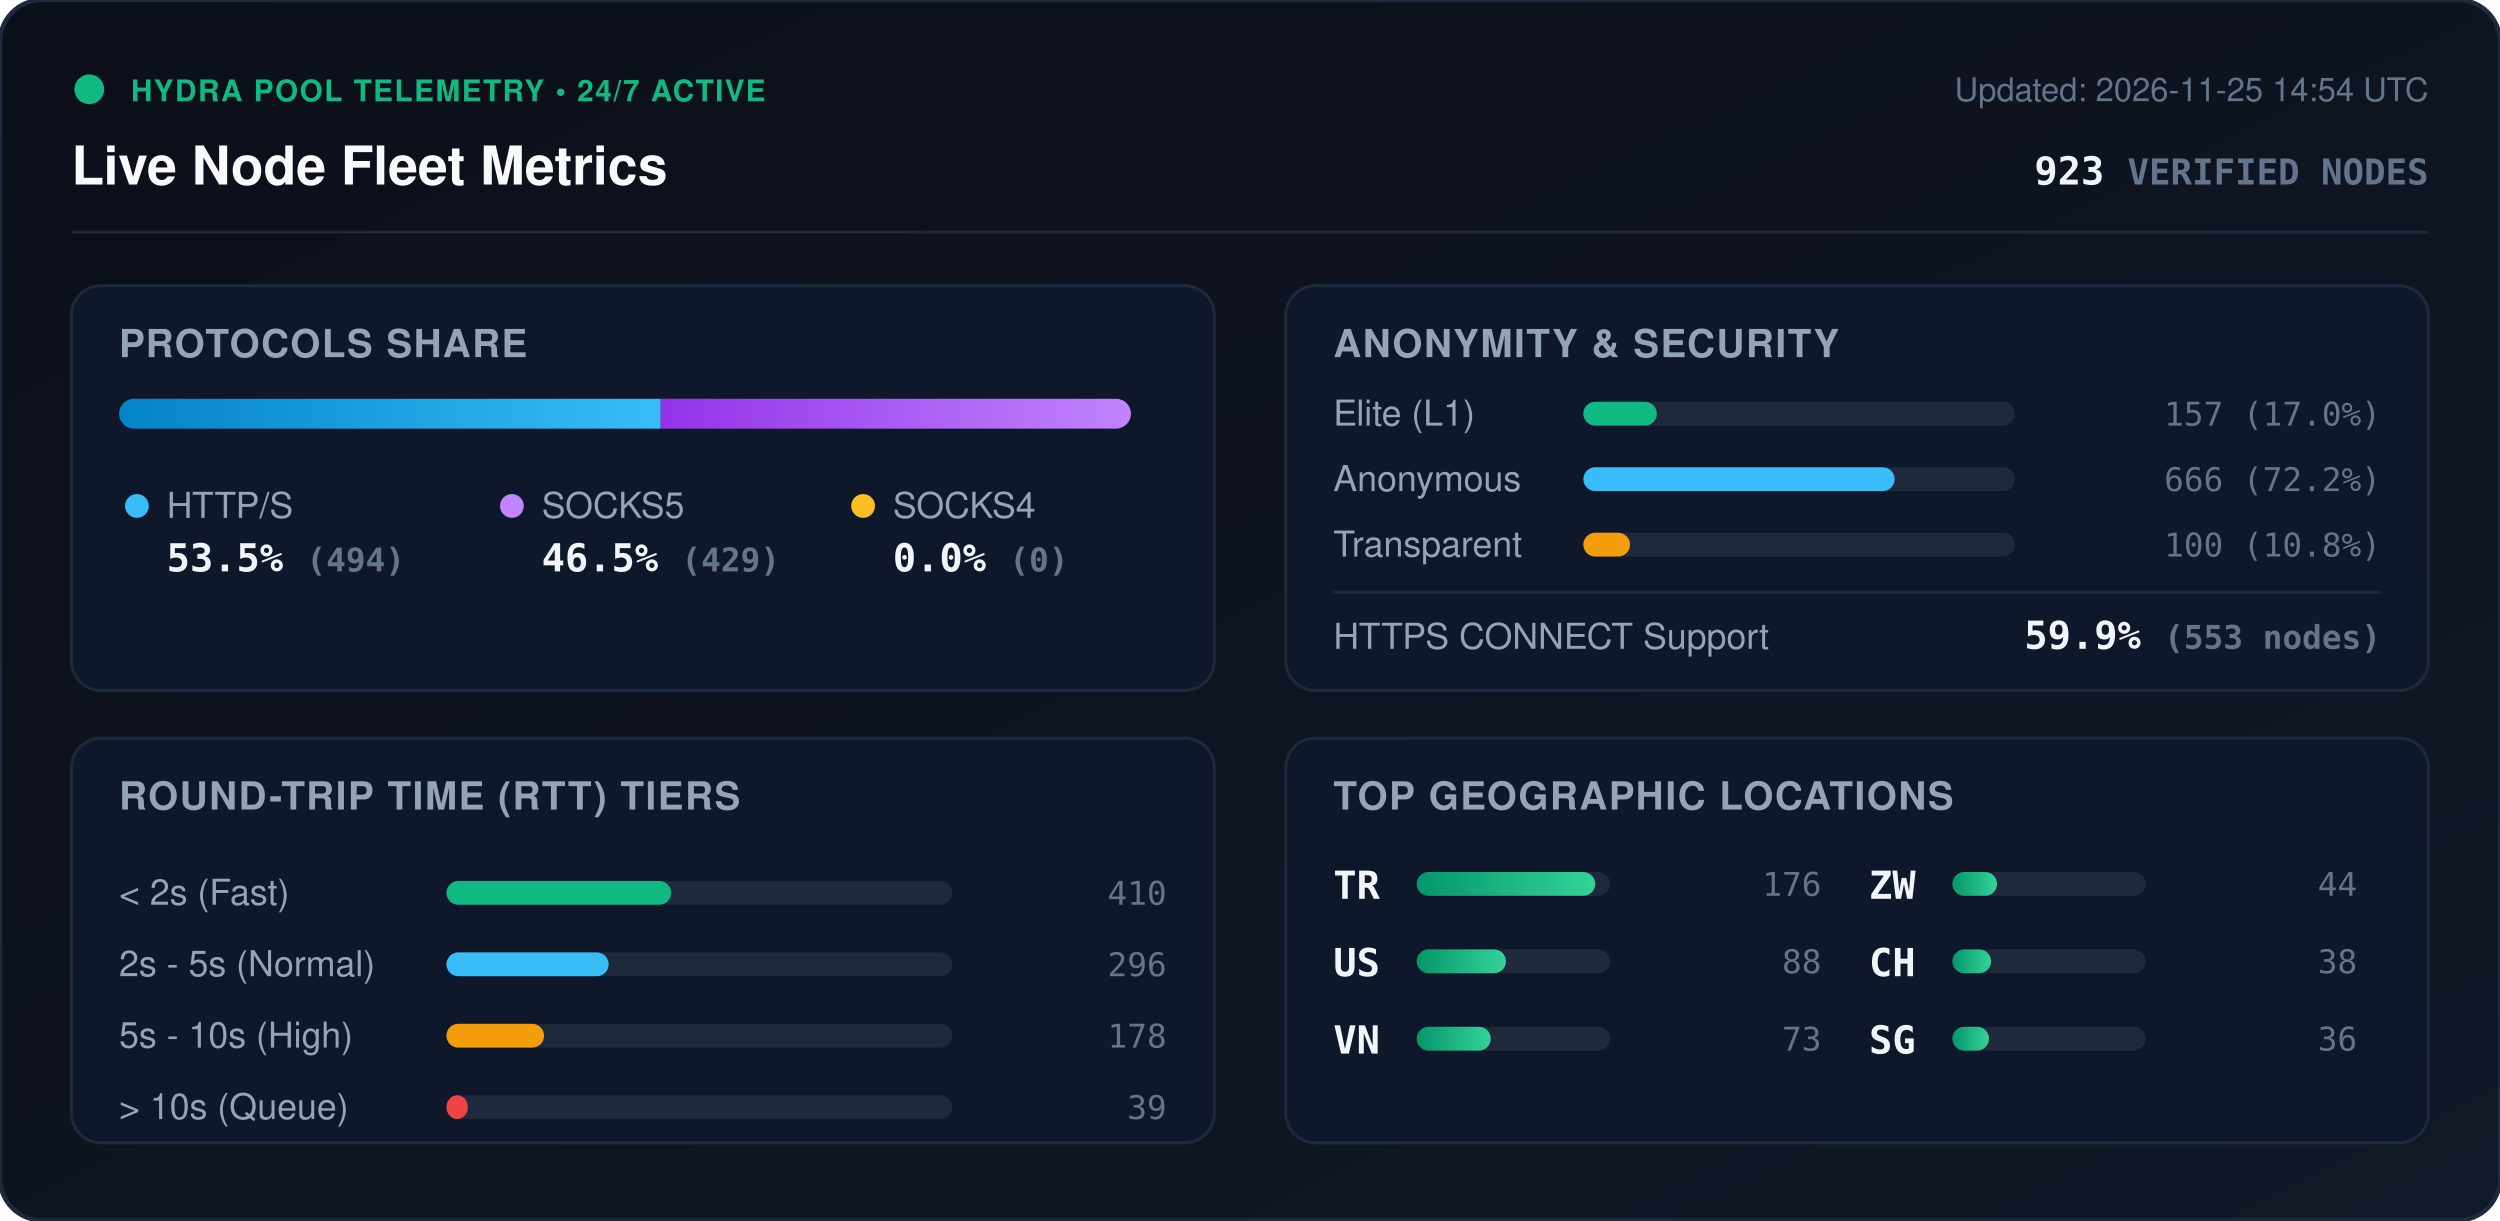
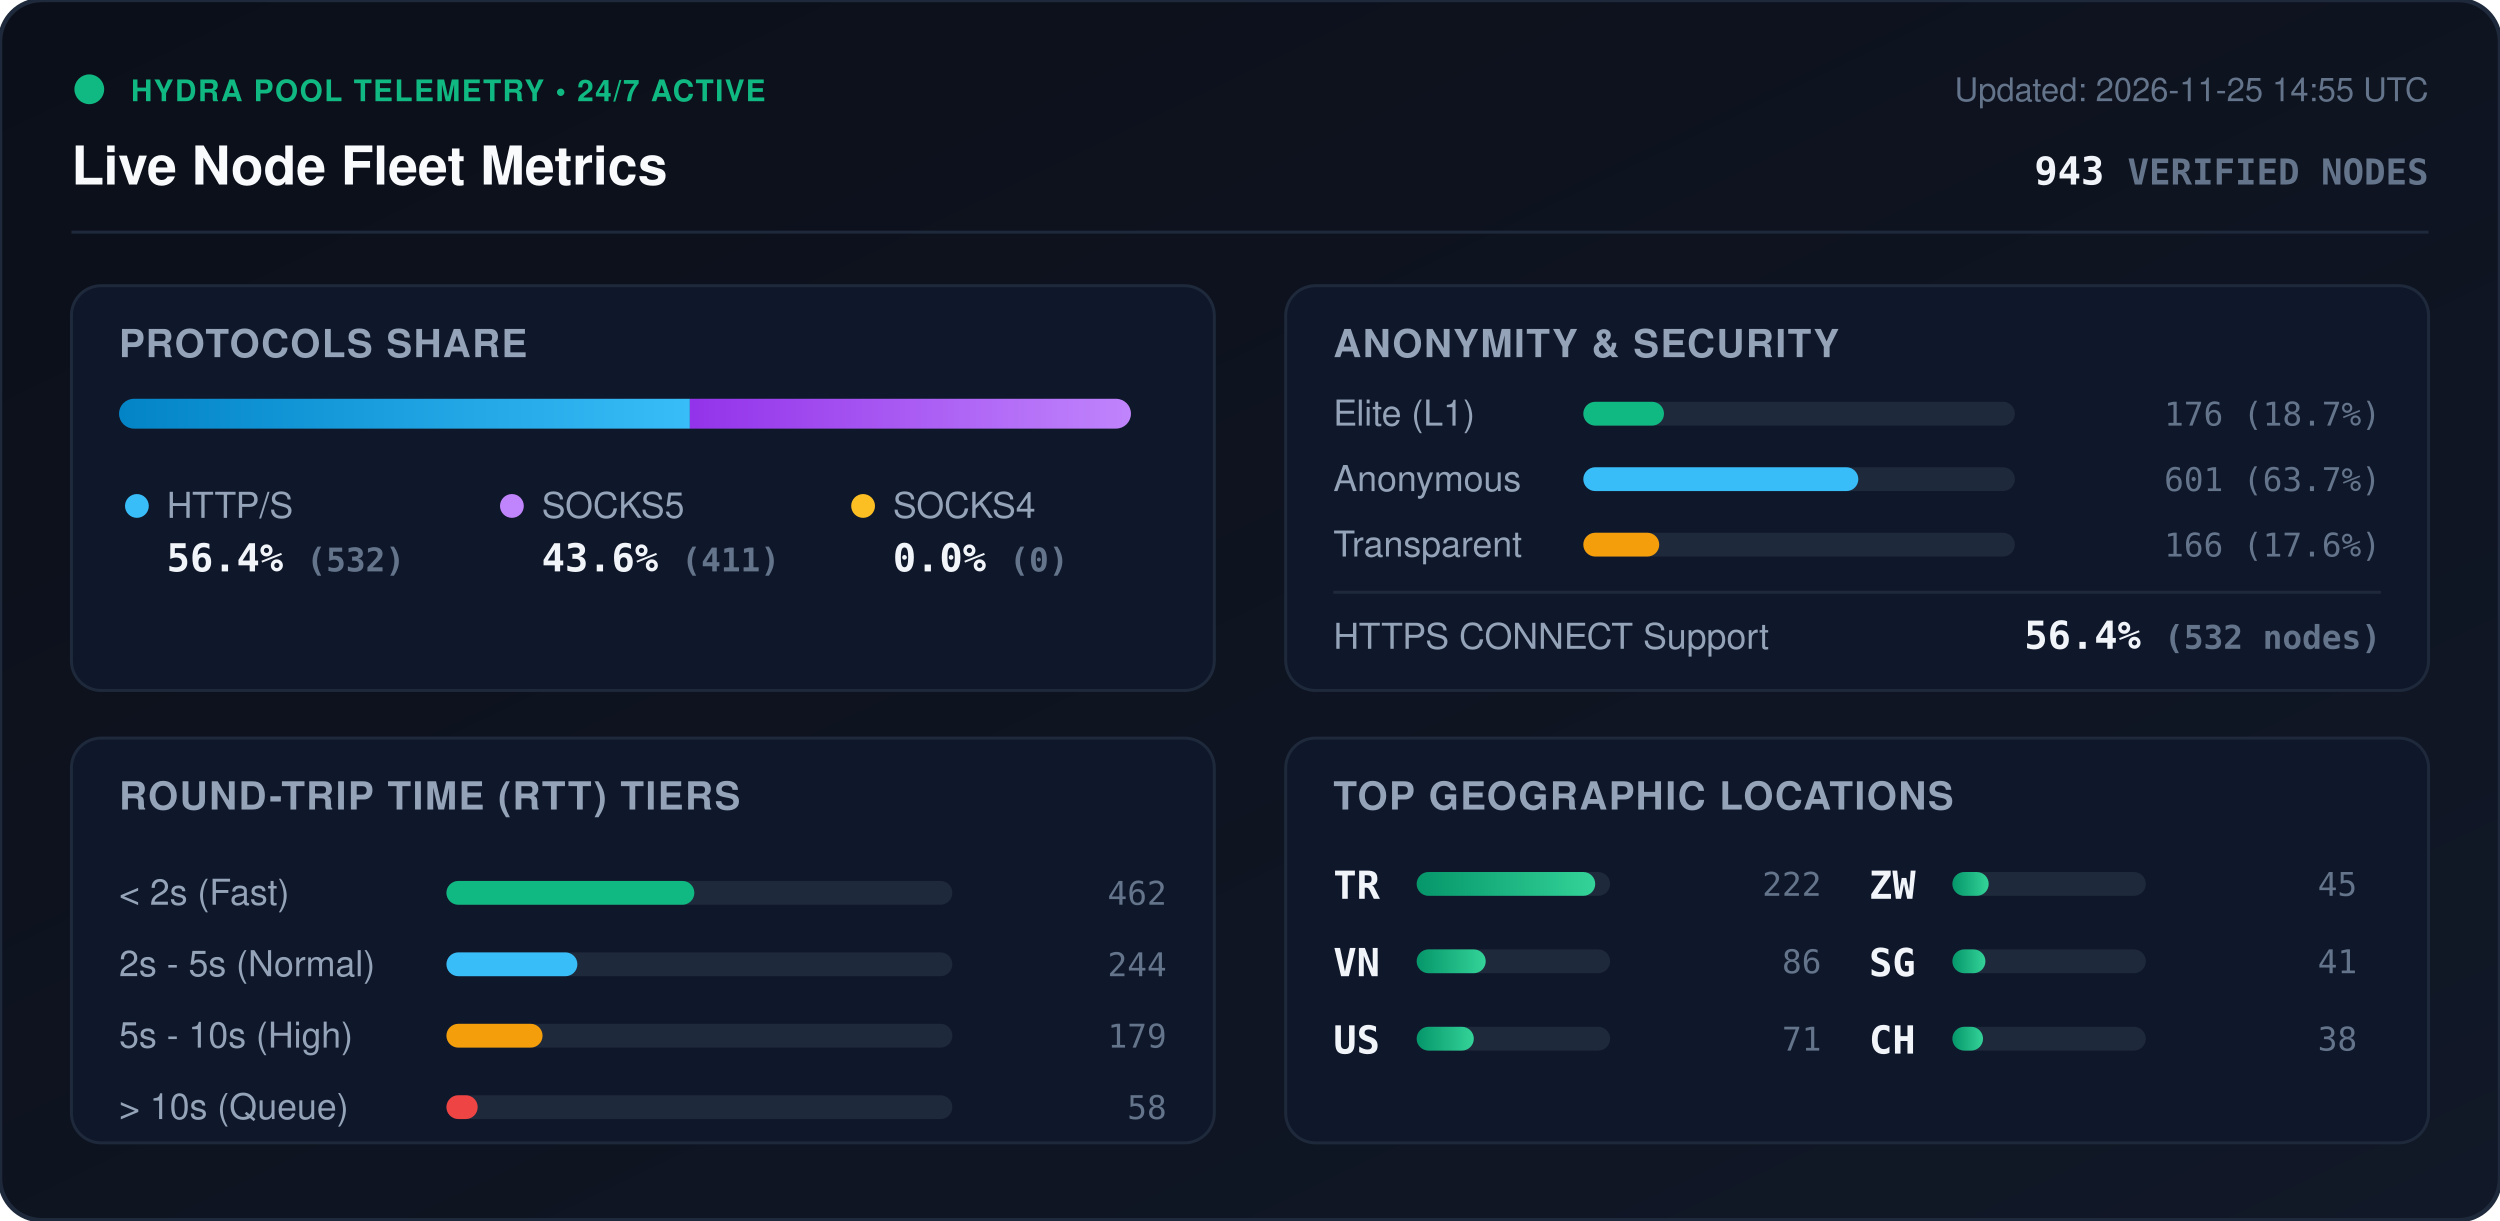
<svg xmlns="http://www.w3.org/2000/svg" viewBox="0 0 840 410" width="840" height="410" style="max-width: 100%; height: auto;">
  <defs>
    <linearGradient id="bg" x1="0%" y1="0%" x2="100%" y2="100%">
      <stop offset="0%" stop-color="#0b0f19" />
      <stop offset="100%" stop-color="#111827" />
    </linearGradient>
    <linearGradient id="bar-http" x1="0%" y1="0%" x2="100%" y2="0%">
      <stop offset="0%" stop-color="#0284c7" />
      <stop offset="100%" stop-color="#38bdf8" />
    </linearGradient>
    <linearGradient id="bar-socks5" x1="0%" y1="0%" x2="100%" y2="0%">
      <stop offset="0%" stop-color="#9333ea" />
      <stop offset="100%" stop-color="#c084fc" />
    </linearGradient>
    <linearGradient id="bar-socks4" x1="0%" y1="0%" x2="100%" y2="0%">
      <stop offset="0%" stop-color="#d97706" />
      <stop offset="100%" stop-color="#fbbf24" />
    </linearGradient>
    <linearGradient id="bar-green" x1="0%" y1="0%" x2="100%" y2="0%">
      <stop offset="0%" stop-color="#059669" />
      <stop offset="100%" stop-color="#34d399" />
    </linearGradient>
    <clipPath id="prog-track-clip">
      <rect width="340.0" height="10" rx="5" />
    </clipPath>
    <style>
      .title { font: 700 18px -apple-system, BlinkMacSystemFont, 'Segoe UI', Helvetica, Arial, sans-serif; fill: #f8fafc; }
      .sub { font: 500 11px -apple-system, BlinkMacSystemFont, 'Segoe UI', Helvetica, Arial, sans-serif; fill: #64748b; }
      .section-hdr { font: 600 13px -apple-system, BlinkMacSystemFont, 'Segoe UI', Helvetica, Arial, sans-serif; fill: #94a3b8; letter-spacing: 0.5px; }
      .metric-val { font: 700 13px -apple-system, BlinkMacSystemFont, 'Segoe UI', Helvetica, Arial, sans-serif; fill: #f1f5f9; }
      .metric-lbl { font: 500 12px -apple-system, BlinkMacSystemFont, 'Segoe UI', Helvetica, Arial, sans-serif; fill: #94a3b8; }
      .badge-txt { font: 700 10px -apple-system, BlinkMacSystemFont, 'Segoe UI', Helvetica, Arial, sans-serif; fill: #10b981; letter-spacing: 0.5px; }
      .mono { font-family: ui-monospace, SFMono-Regular, Menlo, Monaco, Consolas, monospace; }
      .pulse { animation: beacon 2s infinite ease-in-out; }
      @keyframes beacon { 0%, 100% { opacity: 1; } 50% { opacity: 0.35; } }
    </style>
  </defs>
  <rect width="840" height="410" rx="14" fill="url(#bg)" stroke="#1e293b" stroke-width="1.5" />
  <g transform="translate(24, 24)">
    <circle cx="6" cy="6" r="5" fill="#10b981" class="pulse" />
    <text x="20" y="10" class="badge-txt">HYDRA POOL TELEMETRY • 24/7 ACTIVE</text>
    <text x="0" y="38" class="title">Live Node Fleet Metrics</text>
-     <text x="792" y="10" text-anchor="end" class="sub">Updated: 2026-11-25 14:54 UTC</text>
-     <text x="792" y="38" text-anchor="end" class="metric-val mono" fill="#38bdf8">923 <tspan font-size="12" fill="#64748b">VERIFIED NODES</tspan>
+     <text x="792" y="10" text-anchor="end" class="sub">Updated: 2026-11-25 14:55 UTC</text>
+     <text x="792" y="38" text-anchor="end" class="metric-val mono" fill="#38bdf8">943 <tspan font-size="12" fill="#64748b">VERIFIED NODES</tspan>
    </text>
  </g>
  <line x1="24" y1="78" x2="816" y2="78" stroke="#1e293b" stroke-width="1" />
  <g transform="translate(24, 96)">
    <rect width="384" height="136" rx="10" fill="#0f172a" stroke="#1e293b" />
    <text x="16" y="24" class="section-hdr">PROTOCOLS SHARE</text>
    <g transform="translate(16, 38)">
      <rect width="340.0" height="10" rx="5" fill="#1e293b" />
      <g clip-path="url(#prog-track-clip)">
-         <rect x="0" width="182.0" height="10" fill="url(#bar-http)" />
-         <rect x="182.0" width="158.0" height="10" fill="url(#bar-socks5)" />
+         <rect x="0" width="191.8" height="10" fill="url(#bar-http)" />
+         <rect x="191.8" width="148.2" height="10" fill="url(#bar-socks5)" />
        <rect x="340.0" width="0.0" height="10" fill="url(#bar-socks4)" />
      </g>
    </g>
    <g transform="translate(16, 68)">
      <circle cx="6" cy="6" r="4" fill="#38bdf8" />
      <text x="16" y="10" class="metric-lbl">HTTP/S</text>
-       <text x="16" y="28" class="metric-val mono">53.5% <tspan font-size="11" fill="#64748b">(494)</tspan>
+       <text x="16" y="28" class="metric-val mono">56.4% <tspan font-size="11" fill="#64748b">(532)</tspan>
      </text>
      <circle cx="132" cy="6" r="4" fill="#c084fc" />
      <text x="142" y="10" class="metric-lbl">SOCKS5</text>
-       <text x="142" y="28" class="metric-val mono">46.5% <tspan font-size="11" fill="#64748b">(429)</tspan>
+       <text x="142" y="28" class="metric-val mono">43.6% <tspan font-size="11" fill="#64748b">(411)</tspan>
      </text>
      <circle cx="250" cy="6" r="4" fill="#fbbf24" />
      <text x="260" y="10" class="metric-lbl">SOCKS4</text>
      <text x="260" y="28" class="metric-val mono">0.0% <tspan font-size="11" fill="#64748b">(0)</tspan>
      </text>
    </g>
  </g>
  <g transform="translate(432, 96)">
    <rect width="384" height="136" rx="10" fill="#0f172a" stroke="#1e293b" />
    <text x="16" y="24" class="section-hdr">ANONYMITY &amp; SECURITY</text>
    <text x="16" y="47" class="metric-lbl">Elite (L1)</text>
    <rect x="100" y="39" width="145.0" height="8" rx="4" fill="#1e293b" />
-     <rect x="100" y="39" width="24.7" height="8" rx="4" fill="#10b981" />
-     <text x="368" y="47" text-anchor="end" class="mono sub" fill="#e2e8f0">157 (17.0%)</text>
+     <rect x="100" y="39" width="27.1" height="8" rx="4" fill="#10b981" />
+     <text x="368" y="47" text-anchor="end" class="mono sub" fill="#e2e8f0">176 (18.7%)</text>
    <text x="16" y="69" class="metric-lbl">Anonymous</text>
    <rect x="100" y="61" width="145.0" height="8" rx="4" fill="#1e293b" />
-     <rect x="100" y="61" width="104.6" height="8" rx="4" fill="#38bdf8" />
-     <text x="368" y="69" text-anchor="end" class="mono sub" fill="#e2e8f0">666 (72.2%)</text>
+     <rect x="100" y="61" width="92.4" height="8" rx="4" fill="#38bdf8" />
+     <text x="368" y="69" text-anchor="end" class="mono sub" fill="#e2e8f0">601 (63.7%)</text>
    <text x="16" y="91" class="metric-lbl">Transparent</text>
    <rect x="100" y="83" width="145.0" height="8" rx="4" fill="#1e293b" />
-     <rect x="100" y="83" width="15.7" height="8" rx="4" fill="#f59e0b" />
-     <text x="368" y="91" text-anchor="end" class="mono sub" fill="#e2e8f0">100 (10.8%)</text>
+     <rect x="100" y="83" width="25.5" height="8" rx="4" fill="#f59e0b" />
+     <text x="368" y="91" text-anchor="end" class="mono sub" fill="#e2e8f0">166 (17.6%)</text>
    <line x1="16" y1="103" x2="368" y2="103" stroke="#1e293b" stroke-width="1" />
    <text x="16" y="122" class="metric-lbl">HTTPS CONNECT Support</text>
-     <text x="368" y="122" text-anchor="end" class="metric-val mono" fill="#34d399">59.9% <tspan font-size="11" fill="#64748b">(553 nodes)</tspan>
+     <text x="368" y="122" text-anchor="end" class="metric-val mono" fill="#34d399">56.4% <tspan font-size="11" fill="#64748b">(532 nodes)</tspan>
    </text>
  </g>
  <g transform="translate(24, 248)">
    <rect width="384" height="136" rx="10" fill="#0f172a" stroke="#1e293b" />
    <text x="16" y="24" class="section-hdr">ROUND-TRIP TIME (RTT) TIERS</text>
    <g transform="translate(16, 42)">
      <text x="0" y="14" class="metric-lbl">&lt; 2s (Fast)</text>
      <rect x="110" y="6" width="170" height="8" rx="4" fill="#1e293b" />
-       <rect x="110" y="6" width="75.5" height="8" rx="4" fill="#10b981" />
-       <text x="352" y="14" text-anchor="end" class="mono sub">410</text>
+       <rect x="110" y="6" width="83.3" height="8" rx="4" fill="#10b981" />
+       <text x="352" y="14" text-anchor="end" class="mono sub">462</text>
      <text x="0" y="38" class="metric-lbl">2s - 5s (Normal)</text>
      <rect x="110" y="30" width="170" height="8" rx="4" fill="#1e293b" />
-       <rect x="110" y="30" width="54.5" height="8" rx="4" fill="#38bdf8" />
-       <text x="352" y="38" text-anchor="end" class="mono sub">296</text>
+       <rect x="110" y="30" width="44.0" height="8" rx="4" fill="#38bdf8" />
+       <text x="352" y="38" text-anchor="end" class="mono sub">244</text>
      <text x="0" y="62" class="metric-lbl">5s - 10s (High)</text>
      <rect x="110" y="54" width="170" height="8" rx="4" fill="#1e293b" />
-       <rect x="110" y="54" width="32.8" height="8" rx="4" fill="#f59e0b" />
-       <text x="352" y="62" text-anchor="end" class="mono sub">178</text>
+       <rect x="110" y="54" width="32.3" height="8" rx="4" fill="#f59e0b" />
+       <text x="352" y="62" text-anchor="end" class="mono sub">179</text>
      <text x="0" y="86" class="metric-lbl">&gt; 10s (Queue)</text>
      <rect x="110" y="78" width="170" height="8" rx="4" fill="#1e293b" />
-       <rect x="110" y="78" width="7.2" height="8" rx="4" fill="#ef4444" />
-       <text x="352" y="86" text-anchor="end" class="mono sub">39</text>
+       <rect x="110" y="78" width="10.5" height="8" rx="4" fill="#ef4444" />
+       <text x="352" y="86" text-anchor="end" class="mono sub">58</text>
    </g>
  </g>
  <g transform="translate(432, 248)">
    <rect width="384" height="136" rx="10" fill="#0f172a" stroke="#1e293b" />
    <text x="16" y="24" class="section-hdr">TOP GEOGRAPHIC LOCATIONS</text>
    <g transform="translate(16, 42)">
      <g transform="translate(0, 0)">
        <text x="0" y="12" class="mono metric-val" font-size="12">TR</text>
        <rect x="28" y="3" width="65" height="8" rx="4" fill="#1e293b" />
        <rect x="28" y="3" width="60.0" height="8" rx="4" fill="url(#bar-green)" />
-         <text x="164" y="11" text-anchor="end" class="mono sub">176</text>
+         <text x="164" y="11" text-anchor="end" class="mono sub">222</text>
      </g>
      <g transform="translate(0, 26)">
+         <text x="0" y="12" class="mono metric-val" font-size="12">VN</text>
+         <rect x="28" y="3" width="65" height="8" rx="4" fill="#1e293b" />
+         <rect x="28" y="3" width="23.2" height="8" rx="4" fill="url(#bar-green)" />
+         <text x="164" y="11" text-anchor="end" class="mono sub">86</text>
+       </g>
+       <g transform="translate(0, 52)">
        <text x="0" y="12" class="mono metric-val" font-size="12">US</text>
        <rect x="28" y="3" width="65" height="8" rx="4" fill="#1e293b" />
-         <rect x="28" y="3" width="30.0" height="8" rx="4" fill="url(#bar-green)" />
-         <text x="164" y="11" text-anchor="end" class="mono sub">88</text>
-       </g>
-       <g transform="translate(0, 52)">
-         <text x="0" y="12" class="mono metric-val" font-size="12">VN</text>
-         <rect x="28" y="3" width="65" height="8" rx="4" fill="#1e293b" />
-         <rect x="28" y="3" width="24.9" height="8" rx="4" fill="url(#bar-green)" />
-         <text x="164" y="11" text-anchor="end" class="mono sub">73</text>
+         <rect x="28" y="3" width="19.2" height="8" rx="4" fill="url(#bar-green)" />
+         <text x="164" y="11" text-anchor="end" class="mono sub">71</text>
      </g>
      <g transform="translate(180, 0)">
        <text x="0" y="12" class="mono metric-val" font-size="12">ZW</text>
        <rect x="28" y="3" width="65" height="8" rx="4" fill="#1e293b" />
-         <rect x="28" y="3" width="15.0" height="8" rx="4" fill="url(#bar-green)" />
-         <text x="164" y="11" text-anchor="end" class="mono sub">44</text>
+         <rect x="28" y="3" width="12.2" height="8" rx="4" fill="url(#bar-green)" />
+         <text x="164" y="11" text-anchor="end" class="mono sub">45</text>
      </g>
      <g transform="translate(180, 26)">
+         <text x="0" y="12" class="mono metric-val" font-size="12">SG</text>
+         <rect x="28" y="3" width="65" height="8" rx="4" fill="#1e293b" />
+         <rect x="28" y="3" width="11.1" height="8" rx="4" fill="url(#bar-green)" />
+         <text x="164" y="11" text-anchor="end" class="mono sub">41</text>
+       </g>
+       <g transform="translate(180, 52)">
        <text x="0" y="12" class="mono metric-val" font-size="12">CH</text>
        <rect x="28" y="3" width="65" height="8" rx="4" fill="#1e293b" />
-         <rect x="28" y="3" width="13.0" height="8" rx="4" fill="url(#bar-green)" />
+         <rect x="28" y="3" width="10.3" height="8" rx="4" fill="url(#bar-green)" />
        <text x="164" y="11" text-anchor="end" class="mono sub">38</text>
-       </g>
-       <g transform="translate(180, 52)">
-         <text x="0" y="12" class="mono metric-val" font-size="12">SG</text>
-         <rect x="28" y="3" width="65" height="8" rx="4" fill="#1e293b" />
-         <rect x="28" y="3" width="12.3" height="8" rx="4" fill="url(#bar-green)" />
-         <text x="164" y="11" text-anchor="end" class="mono sub">36</text>
      </g>
    </g>
  </g>
</svg>
